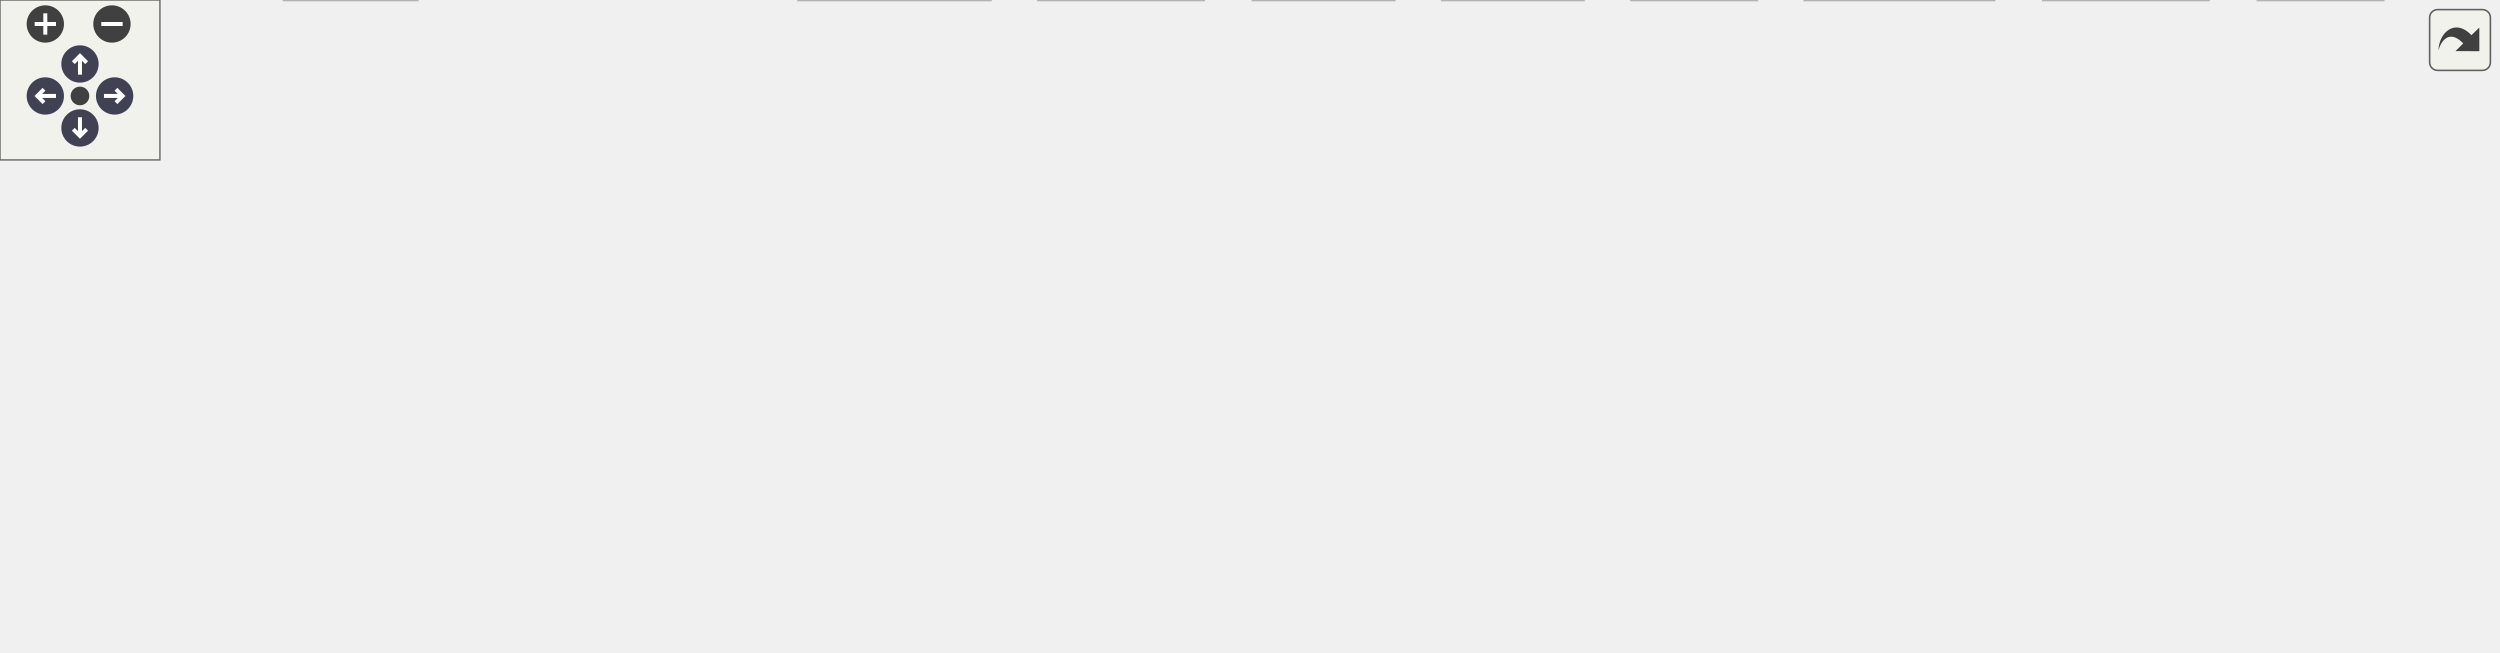
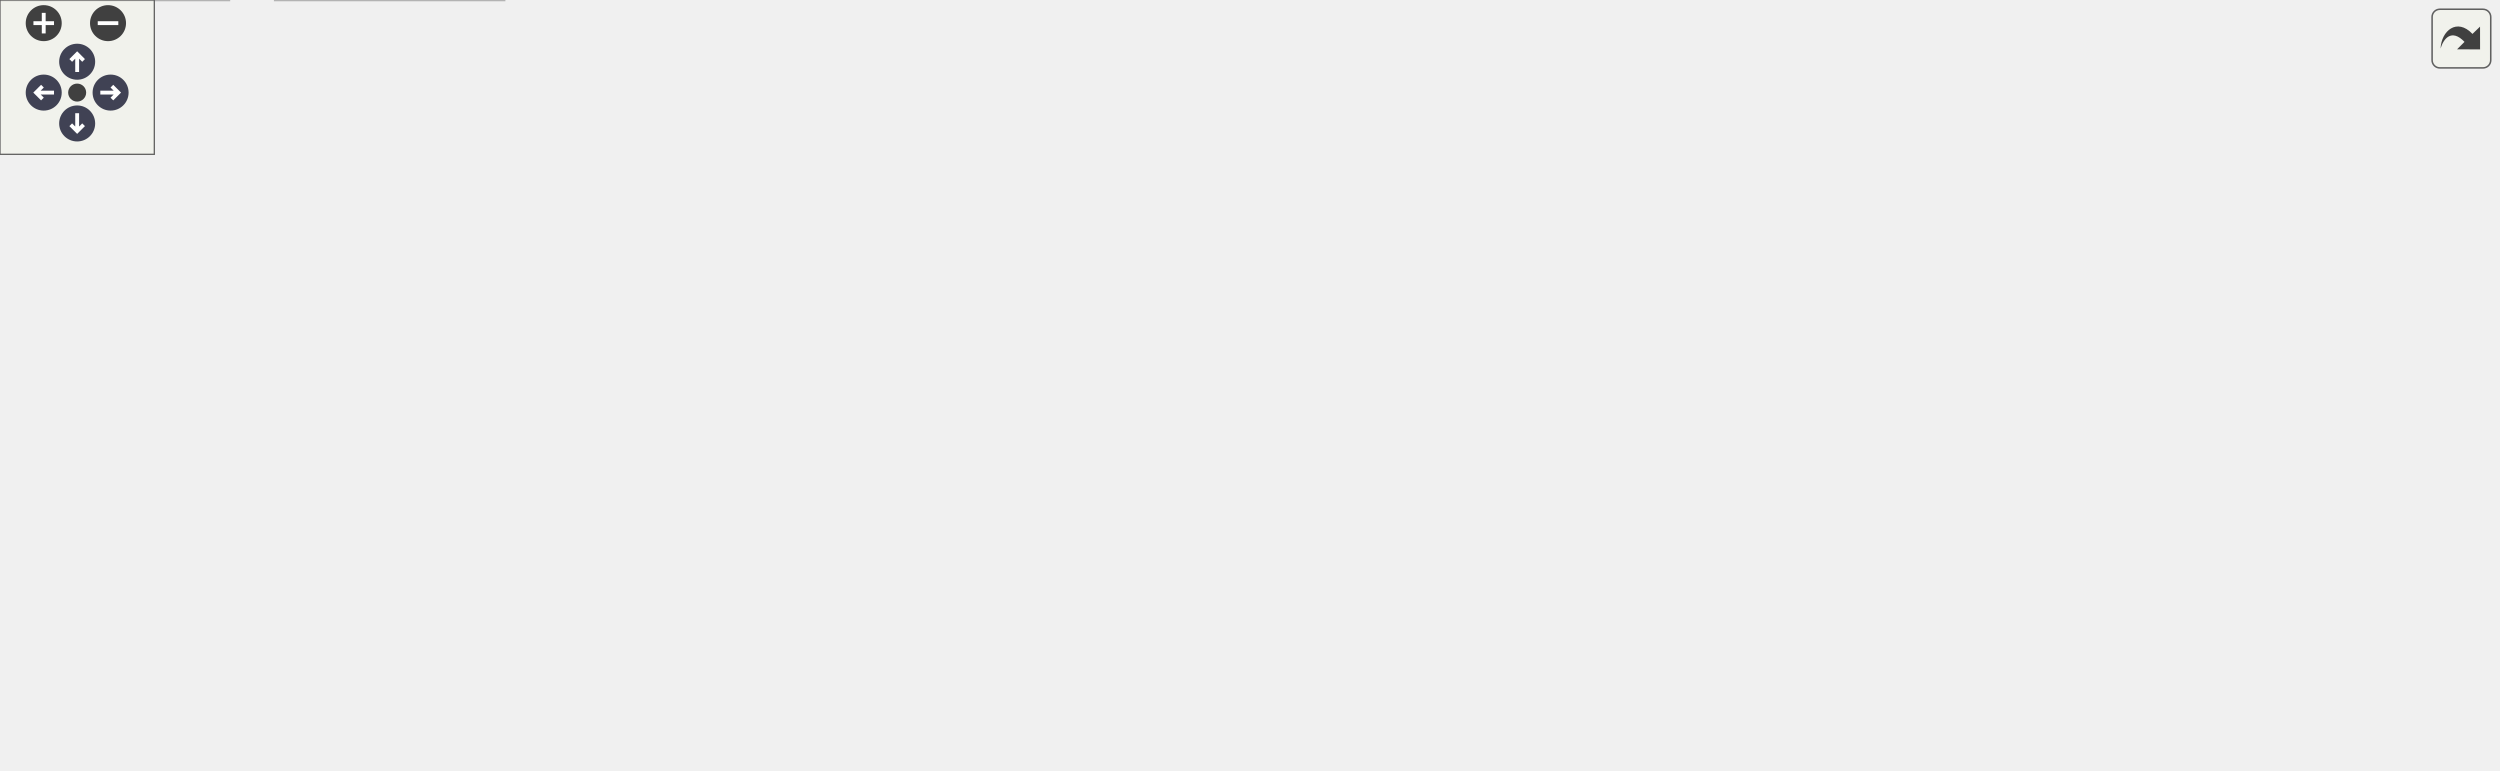
<svg xmlns="http://www.w3.org/2000/svg" xmlns:xlink="http://www.w3.org/1999/xlink" id="main" version="1.1" xml:space="preserve">
  <style type="text/css">
.node, .edge {opacity: 0.7;}
.node.selected, .edge.selected {opacity: 1;}
.edge:hover path { stroke: red; }
.edge:hover polygon { stroke: red; fill: red; }
</style>
  <defs>
    <circle id="rim" cx="0" cy="0" r="7" />
    <circle id="rim2" cx="0" cy="0" r="3.5" />
    <g id="zoomPlus">
      <use xlink:href="#rim" fill="#404040">
        <set attributeName="fill" to="#808080" begin="zoomplus.mouseover" end="zoomplus.mouseout" />
      </use>
      <path d="M-4,0h8M0,-4v8" fill="none" stroke="white" stroke-width="1.5" pointer-events="none" />
    </g>
    <g id="zoomMin">
      <use xlink:href="#rim" fill="#404040">
        <set attributeName="fill" to="#808080" begin="zoomminus.mouseover" end="zoomminus.mouseout" />
      </use>
      <path d="M-4,0h8" fill="none" stroke="white" stroke-width="1.5" pointer-events="none" />
    </g>
    <g id="arrowUp" transform="translate(30 24)">
      <use xlink:href="#rim" />
      <path pointer-events="none" fill="none" stroke="white" stroke-width="1.5" d="M0,-3.0v7 M-2.5,-0.5L0,-3.0L2.5,-0.5" />
    </g>
    <g id="arrowRight" transform="rotate(90) translate(36 -43)">
      <use xlink:href="#rim" />
      <path pointer-events="none" fill="none" stroke="white" stroke-width="1.5" d="M0,-3.0v7 M-2.5,-0.5L0,-3.0L2.5,-0.5" />
    </g>
    <g id="arrowDown" transform="rotate(180) translate(-30 -48)">
      <use xlink:href="#rim" />
      <path pointer-events="none" fill="none" stroke="white" stroke-width="1.5" d="M0,-3.0v7 M-2.5,-0.5L0,-3.0L2.5,-0.5" />
    </g>
    <g id="arrowLeft" transform="rotate(270) translate(-36 17)">
      <use xlink:href="#rim" />
      <path pointer-events="none" fill="none" stroke="white" stroke-width="1.5" d="M0,-3.0v7 M-2.5,-0.5L0,-3.0L2.5,-0.5" />
    </g>
    <g id="resetDef">
      <use xlink:href="#rim2" fill="#404040">
        <set attributeName="fill" to="#808080" begin="reset.mouseover" end="reset.mouseout" />
      </use>
    </g>
  </defs>
  <svg id="graph" class="graph">
    <g id="viewport">
      <g id="Node000001" class="node">
        <g id="a_Node000001">
          <a xlink:title="Driver for MCP2515 CAN Controller Implementation.">
-             <polygon fill="#999999" stroke="#666666" points="375.56,-184 305.56,-184 305.56,-165 375.56,-165 375.56,-184" />
-             <text text-anchor="middle" x="340.56" y="-172" font-family="Helvetica,sans-Serif" font-size="10.00">mcp2515.c</text>
+             <polygon fill="#999999" stroke="#666666" points="447.5,-239 377.5,-239 377.5,-220 447.5,-220 447.5,-239" />
+             <text text-anchor="middle" x="412.5" y="-227" font-family="Helvetica,sans-Serif" font-size="10.00">mcp2515.c</text>
          </a>
        </g>
      </g>
      <g id="Node000002" class="node">
        <g id="a_Node000002">
          <a xlink:title=" ">
-             <polygon fill="#e0e0e0" stroke="#999999" points="156.56,-19 106.56,-19 106.56,0 156.56,0 156.56,-19" />
-             <text text-anchor="middle" x="131.56" y="-7" font-family="Helvetica,sans-Serif" font-size="10.00">stdio.h</text>
+             <polygon fill="#e0e0e0" stroke="#999999" points="244.5,-74 194.5,-74 194.5,-55 244.5,-55 244.5,-74" />
+             <text text-anchor="middle" x="219.5" y="-62" font-family="Helvetica,sans-Serif" font-size="10.00">stdio.h</text>
          </a>
        </g>
      </g>
      <g id="edge1_Node000001_Node000002" class="edge">
        <g id="a_edge1_Node000001_Node000002">
          <a xlink:title=" ">
-             <path fill="none" stroke="#63b8ff" d="M305.38,-168.98C225.77,-157.89 36.25,-126.38 4.56,-74 -18.05,-36.63 51.49,-20.57 96.44,-14.22" />
-             <polygon fill="#63b8ff" stroke="#63b8ff" points="96.98,-17.68 106.44,-12.91 96.07,-10.74 96.98,-17.68" />
+             <path fill="none" stroke="#63b8ff" d="M395.54,-219.87C366.48,-204.49 306.35,-170.09 265.5,-129 251.6,-115.02 238.7,-96.53 230.12,-83.11" />
+             <polygon fill="#63b8ff" stroke="#63b8ff" points="232.94,-81.01 224.69,-74.37 227,-84.71 232.94,-81.01" />
          </a>
        </g>
      </g>
      <g id="Node000003" class="node">
        <g id="a_Node000003">
          <a xlink:title=" ">
-             <polygon fill="#e0e0e0" stroke="#999999" points="523.06,-19 470.06,-19 470.06,0 523.06,0 523.06,-19" />
-             <text text-anchor="middle" x="496.56" y="-7" font-family="Helvetica,sans-Serif" font-size="10.00">string.h</text>
+             <polygon fill="#e0e0e0" stroke="#999999" points="971,-74 918,-74 918,-55 971,-55 971,-74" />
+             <text text-anchor="middle" x="944.5" y="-62" font-family="Helvetica,sans-Serif" font-size="10.00">string.h</text>
          </a>
        </g>
      </g>
      <g id="edge2_Node000001_Node000003" class="edge">
        <g id="a_edge2_Node000001_Node000003">
          <a xlink:title=" ">
-             <path fill="none" stroke="#63b8ff" d="M348.95,-164.74C374.03,-138.53 448.7,-60.51 481.18,-26.57" />
-             <polygon fill="#63b8ff" stroke="#63b8ff" points="483.75,-28.95 488.13,-19.31 478.69,-24.11 483.75,-28.95" />
+             <path fill="none" stroke="#63b8ff" d="M447.81,-227.53C556.16,-223.75 880.32,-206.07 943.5,-129 953.65,-116.62 952.61,-97.86 949.8,-83.93" />
+             <polygon fill="#63b8ff" stroke="#63b8ff" points="953.15,-82.89 947.36,-74.02 946.36,-84.57 953.15,-82.89" />
          </a>
        </g>
      </g>
      <g id="Node000004" class="node">
        <g id="a_Node000004">
          <a xlink:href="mcp2515_8h.html" target="_top" xlink:title=" ">
-             <polygon fill="white" stroke="#666666" points="224.06,-129 153.06,-129 153.06,-110 224.06,-110 224.06,-129" />
-             <text text-anchor="middle" x="188.56" y="-117" font-family="Helvetica,sans-Serif" font-size="10.00">mcp2515.h</text>
+             <polygon fill="white" stroke="#666666" points="346,-129 275,-129 275,-110 346,-110 346,-129" />
+             <text text-anchor="middle" x="310.5" y="-117" font-family="Helvetica,sans-Serif" font-size="10.00">mcp2515.h</text>
          </a>
        </g>
      </g>
      <g id="edge3_Node000001_Node000004" class="edge">
        <g id="a_edge3_Node000001_Node000004">
          <a xlink:title=" ">
-             <path fill="none" stroke="#63b8ff" d="M316.14,-164.98C290.84,-156.16 251.11,-142.31 222.71,-132.41" />
-             <polygon fill="#63b8ff" stroke="#63b8ff" points="223.77,-129.07 213.18,-129.08 221.47,-135.68 223.77,-129.07" />
+             <path fill="none" stroke="#63b8ff" d="M401.19,-219.88C390.26,-211.32 373.5,-197.54 360.5,-184 346.29,-169.2 332,-150.58 322.35,-137.34" />
+             <polygon fill="#63b8ff" stroke="#63b8ff" points="325.15,-135.24 316.48,-129.15 319.46,-139.32 325.15,-135.24" />
          </a>
        </g>
      </g>
      <g id="Node000005" class="node">
        <g id="a_Node000005">
          <a xlink:title=" ">
-             <polygon fill="#e0e0e0" stroke="#999999" points="371.56,-19 299.56,-19 299.56,0 371.56,0 371.56,-19" />
-             <text text-anchor="middle" x="335.56" y="-7" font-family="Helvetica,sans-Serif" font-size="10.00">FreeRTOS.h</text>
-           </a>
-         </g>
-       </g>
-       <g id="edge30_Node000001_Node000005" class="edge">
-         <g id="a_edge30_Node000001_Node000005">
-           <a xlink:title=" ">
-             <path fill="none" stroke="#63b8ff" d="M340.89,-164.87C341.57,-145.3 342.86,-96.08 340.56,-55 340.08,-46.45 339.09,-37.03 338.12,-29.06" />
-             <polygon fill="#63b8ff" stroke="#63b8ff" points="341.57,-28.47 336.81,-19.01 334.63,-29.38 341.57,-28.47" />
+             <polygon fill="#e0e0e0" stroke="#999999" points="448.5,-74 376.5,-74 376.5,-55 448.5,-55 448.5,-74" />
+             <text text-anchor="middle" x="412.5" y="-62" font-family="Helvetica,sans-Serif" font-size="10.00">FreeRTOS.h</text>
+           </a>
+         </g>
+       </g>
+       <g id="edge32_Node000001_Node000005" class="edge">
+         <g id="a_edge32_Node000001_Node000005">
+           <a xlink:title=" ">
+             <path fill="none" stroke="#63b8ff" d="M412.5,-219.74C412.5,-194.31 412.5,-120.08 412.5,-84.69" />
+             <polygon fill="#63b8ff" stroke="#63b8ff" points="416,-84.31 412.5,-74.31 409,-84.31 416,-84.31" />
+           </a>
+         </g>
+       </g>
+       <g id="Node000009" class="node">
+         <g id="a_Node000009">
+           <a xlink:title=" ">
+             <polygon fill="#e0e0e0" stroke="#999999" points="358,-74 263,-74 263,-55 358,-55 358,-74" />
+             <text text-anchor="middle" x="310.5" y="-62" font-family="Helvetica,sans-Serif" font-size="10.00">hardware/gpio.h</text>
+           </a>
+         </g>
+       </g>
+       <g id="edge31_Node000001_Node000009" class="edge">
+         <g id="a_edge31_Node000001_Node000009">
+           <a xlink:title=" ">
+             <path fill="none" stroke="#63b8ff" d="M409.54,-219.92C402.29,-199.62 382.28,-147.54 355.5,-110 347.88,-99.32 337.57,-88.92 328.75,-80.86" />
+             <polygon fill="#63b8ff" stroke="#63b8ff" points="330.99,-78.17 321.18,-74.18 326.36,-83.42 330.99,-78.17" />
+           </a>
+         </g>
+       </g>
+       <g id="Node000010" class="node">
+         <g id="a_Node000010">
+           <a xlink:title=" ">
+             <polygon fill="#e0e0e0" stroke="#999999" points="528.5,-74 466.5,-74 466.5,-55 528.5,-55 528.5,-74" />
+             <text text-anchor="middle" x="497.5" y="-62" font-family="Helvetica,sans-Serif" font-size="10.00">semphr.h</text>
+           </a>
+         </g>
+       </g>
+       <g id="edge33_Node000001_Node000010" class="edge">
+         <g id="a_edge33_Node000001_Node000010">
+           <a xlink:title=" ">
+             <path fill="none" stroke="#63b8ff" d="M417.07,-219.74C430.5,-193.98 470.05,-118.13 488.2,-83.33" />
+             <polygon fill="#63b8ff" stroke="#63b8ff" points="491.39,-84.79 492.91,-74.31 485.18,-81.56 491.39,-84.79" />
+           </a>
+         </g>
+       </g>
+       <g id="Node000011" class="node">
+         <g id="a_Node000011">
+           <a xlink:href="log_8h.html" target="_top" xlink:title=" ">
+             <polygon fill="white" stroke="#666666" points="680,-184 639,-184 639,-165 680,-165 680,-184" />
+             <text text-anchor="middle" x="659.5" y="-172" font-family="Helvetica,sans-Serif" font-size="10.00">log.h</text>
+           </a>
+         </g>
+       </g>
+       <g id="edge12_Node000001_Node000011" class="edge">
+         <g id="a_edge12_Node000001_Node000011">
+           <a xlink:title=" ">
+             <path fill="none" stroke="#63b8ff" d="M447.63,-220.96C496.19,-210.54 583.03,-191.91 629,-182.04" />
+             <polygon fill="#63b8ff" stroke="#63b8ff" points="629.92,-185.43 638.97,-179.91 628.46,-178.58 629.92,-185.43" />
+           </a>
+         </g>
+       </g>
+       <g id="edge4_Node000004_Node000002" class="edge">
+         <g id="a_edge4_Node000004_Node000002">
+           <a xlink:title=" ">
+             <path fill="none" stroke="#63b8ff" d="M295.88,-109.98C281.64,-101.69 259.75,-88.94 243.05,-79.22" />
+             <polygon fill="#63b8ff" stroke="#63b8ff" points="244.79,-76.18 234.39,-74.17 241.27,-82.23 244.79,-76.18" />
+           </a>
+         </g>
+       </g>
+       <g id="edge5_Node000004_Node000005" class="edge">
+         <g id="a_edge5_Node000004_Node000005">
+           <a xlink:title=" ">
+             <path fill="none" stroke="#63b8ff" d="M326.89,-109.98C343.07,-101.57 368.07,-88.59 386.88,-78.81" />
+             <polygon fill="#63b8ff" stroke="#63b8ff" points="388.55,-81.89 395.81,-74.17 385.33,-75.68 388.55,-81.89" />
          </a>
        </g>
      </g>
      <g id="Node000006" class="node">
        <g id="a_Node000006">
          <a xlink:title=" ">
-             <polygon fill="#e0e0e0" stroke="#999999" points="103.06,-74 14.06,-74 14.06,-55 103.06,-55 103.06,-74" />
-             <text text-anchor="middle" x="58.56" y="-62" font-family="Helvetica,sans-Serif" font-size="10.00">hardware/spi.h</text>
-           </a>
-         </g>
-       </g>
-       <g id="edge28_Node000001_Node000006" class="edge">
-         <g id="a_edge28_Node000001_Node000006">
-           <a xlink:title=" ">
-             <path fill="none" stroke="#63b8ff" d="M305.33,-170.04C264.78,-165.05 196.9,-153.58 143.56,-129 117.35,-116.92 91.38,-95.84 75.18,-81.3" />
-             <polygon fill="#63b8ff" stroke="#63b8ff" points="77.38,-78.57 67.65,-74.38 72.64,-83.72 77.38,-78.57" />
+             <polygon fill="#e0e0e0" stroke="#999999" points="89,-19 0,-19 0,0 89,0 89,-19" />
+             <text text-anchor="middle" x="44.5" y="-7" font-family="Helvetica,sans-Serif" font-size="10.00">hardware/spi.h</text>
+           </a>
+         </g>
+       </g>
+       <g id="edge6_Node000004_Node000006" class="edge">
+         <g id="a_edge6_Node000004_Node000006">
+           <a xlink:title=" ">
+             <path fill="none" stroke="#63b8ff" d="M274.91,-116.59C214.2,-112.61 94.21,-101.43 63.5,-74 51.04,-62.87 46.6,-43.94 45.09,-29.64" />
+             <polygon fill="#63b8ff" stroke="#63b8ff" points="48.57,-29.14 44.42,-19.4 41.59,-29.61 48.57,-29.14" />
          </a>
        </g>
      </g>
      <g id="Node000007" class="node">
        <g id="a_Node000007">
-           <a xlink:title=" ">
-             <polygon fill="#e0e0e0" stroke="#999999" points="331.06,-74 236.06,-74 236.06,-55 331.06,-55 331.06,-74" />
-             <text text-anchor="middle" x="283.56" y="-62" font-family="Helvetica,sans-Serif" font-size="10.00">hardware/gpio.h</text>
-           </a>
-         </g>
-       </g>
-       <g id="edge29_Node000001_Node000007" class="edge">
-         <g id="a_edge29_Node000001_Node000007">
-           <a xlink:title=" ">
-             <path fill="none" stroke="#63b8ff" d="M335.9,-164.66C326.5,-146.85 305.13,-106.37 292.8,-83.01" />
-             <polygon fill="#63b8ff" stroke="#63b8ff" points="295.9,-81.37 288.13,-74.16 289.71,-84.64 295.9,-81.37" />
+           <a xlink:href="HardwareConfig_8h.html" target="_top" xlink:title="Macro definition for all hardware configuration (pin and bus assignment, etc).">
+             <polygon fill="white" stroke="#666666" points="176.5,-74 72.5,-74 72.5,-55 176.5,-55 176.5,-74" />
+             <text text-anchor="middle" x="124.5" y="-62" font-family="Helvetica,sans-Serif" font-size="10.00">HardwareConfig.h</text>
+           </a>
+         </g>
+       </g>
+       <g id="edge7_Node000004_Node000007" class="edge">
+         <g id="a_edge7_Node000004_Node000007">
+           <a xlink:title=" ">
+             <path fill="none" stroke="#63b8ff" d="M280.62,-109.98C249.12,-101.01 199.33,-86.82 164.47,-76.89" />
+             <polygon fill="#63b8ff" stroke="#63b8ff" points="165.19,-73.46 154.62,-74.08 163.28,-80.19 165.19,-73.46" />
+           </a>
+         </g>
+       </g>
+       <g id="edge10_Node000004_Node000009" class="edge">
+         <g id="a_edge10_Node000004_Node000009">
+           <a xlink:title=" ">
+             <path fill="none" stroke="#63b8ff" d="M310.5,-109.75C310.5,-102.8 310.5,-92.85 310.5,-84.13" />
+             <polygon fill="#63b8ff" stroke="#63b8ff" points="314,-84.09 310.5,-74.09 307,-84.09 314,-84.09" />
+           </a>
+         </g>
+       </g>
+       <g id="edge11_Node000004_Node000010" class="edge">
+         <g id="a_edge11_Node000004_Node000010">
+           <a xlink:title=" ">
+             <path fill="none" stroke="#63b8ff" d="M340.54,-109.98C372.21,-101.01 422.27,-86.82 457.31,-76.89" />
+             <polygon fill="#63b8ff" stroke="#63b8ff" points="458.55,-80.18 467.22,-74.08 456.64,-73.44 458.55,-80.18" />
+           </a>
+         </g>
+       </g>
+       <g id="edge9_Node000007_Node000006" class="edge">
+         <g id="a_edge9_Node000007_Node000006">
+           <a xlink:title=" ">
+             <path fill="none" stroke="#63b8ff" d="M111.65,-54.98C99.36,-46.84 80.59,-34.41 66.02,-24.76" />
+             <polygon fill="#63b8ff" stroke="#63b8ff" points="67.86,-21.78 57.59,-19.17 63.99,-27.61 67.86,-21.78" />
          </a>
        </g>
      </g>
      <g id="Node000008" class="node">
        <g id="a_Node000008">
          <a xlink:title=" ">
-             <polygon fill="#e0e0e0" stroke="#999999" points="451.56,-19 389.56,-19 389.56,0 451.56,0 451.56,-19" />
-             <text text-anchor="middle" x="420.56" y="-7" font-family="Helvetica,sans-Serif" font-size="10.00">semphr.h</text>
-           </a>
-         </g>
-       </g>
-       <g id="edge31_Node000001_Node000008" class="edge">
-         <g id="a_edge31_Node000001_Node000008">
-           <a xlink:title=" ">
-             <path fill="none" stroke="#63b8ff" d="M344.86,-164.74C357.51,-138.98 394.73,-63.13 411.81,-28.33" />
-             <polygon fill="#63b8ff" stroke="#63b8ff" points="414.98,-29.83 416.24,-19.31 408.69,-26.74 414.98,-29.83" />
-           </a>
-         </g>
-       </g>
-       <g id="Node000009" class="node">
-         <g id="a_Node000009">
-           <a xlink:href="log_8h.html" target="_top" xlink:title=" ">
-             <polygon fill="white" stroke="#666666" points="669.06,-129 628.06,-129 628.06,-110 669.06,-110 669.06,-129" />
-             <text text-anchor="middle" x="648.56" y="-117" font-family="Helvetica,sans-Serif" font-size="10.00">log.h</text>
-           </a>
-         </g>
-       </g>
-       <g id="edge9_Node000001_Node000009" class="edge">
-         <g id="a_edge9_Node000001_Node000009">
-           <a xlink:title=" ">
-             <path fill="none" stroke="#63b8ff" d="M375.59,-167.47C436.3,-157.03 560.08,-135.73 617.73,-125.81" />
-             <polygon fill="#63b8ff" stroke="#63b8ff" points="618.43,-129.24 627.7,-124.09 617.25,-122.34 618.43,-129.24" />
-           </a>
-         </g>
-       </g>
-       <g id="edge4_Node000004_Node000002" class="edge">
-         <g id="a_edge4_Node000004_Node000002">
-           <a xlink:title=" ">
-             <path fill="none" stroke="#63b8ff" d="M180.96,-109.79C173.71,-101.16 162.85,-87.34 155.56,-74 147.62,-59.45 141.16,-41.73 136.95,-28.7" />
-             <polygon fill="#63b8ff" stroke="#63b8ff" points="140.26,-27.56 133.97,-19.04 133.58,-29.63 140.26,-27.56" />
-           </a>
-         </g>
-       </g>
-       <g id="edge5_Node000004_Node000005" class="edge">
-         <g id="a_edge5_Node000004_Node000005">
-           <a xlink:title=" ">
-             <path fill="none" stroke="#63b8ff" d="M186.43,-109.6C183.78,-96.19 181.02,-70.74 193.56,-55 216.3,-26.47 257.16,-15.87 289.23,-12.11" />
-             <polygon fill="#63b8ff" stroke="#63b8ff" points="289.7,-15.58 299.3,-11.11 289.01,-8.61 289.7,-15.58" />
-           </a>
-         </g>
-       </g>
-       <g id="edge6_Node000004_Node000006" class="edge">
-         <g id="a_edge6_Node000004_Node000006">
-           <a xlink:title=" ">
-             <path fill="none" stroke="#63b8ff" d="M167.68,-109.98C146.48,-101.34 113.44,-87.87 89.26,-78.02" />
-             <polygon fill="#63b8ff" stroke="#63b8ff" points="90.41,-74.7 79.83,-74.17 87.77,-81.19 90.41,-74.7" />
-           </a>
-         </g>
-       </g>
-       <g id="edge7_Node000004_Node000007" class="edge">
-         <g id="a_edge7_Node000004_Node000007">
-           <a xlink:title=" ">
-             <path fill="none" stroke="#63b8ff" d="M203.83,-109.98C218.7,-101.69 241.55,-88.94 258.98,-79.22" />
-             <polygon fill="#63b8ff" stroke="#63b8ff" points="260.99,-82.1 268.02,-74.17 257.58,-75.99 260.99,-82.1" />
-           </a>
-         </g>
-       </g>
-       <g id="edge8_Node000004_Node000008" class="edge">
-         <g id="a_edge8_Node000004_Node000008">
-           <a xlink:title=" ">
-             <path fill="none" stroke="#63b8ff" d="M191.5,-109.55C196.54,-95.62 208.23,-68.9 227.56,-55 230.68,-52.76 323.66,-31.92 379.41,-19.57" />
-             <polygon fill="#63b8ff" stroke="#63b8ff" points="380.35,-22.95 389.35,-17.37 378.83,-16.12 380.35,-22.95" />
-           </a>
-         </g>
-       </g>
-       <g id="edge11_Node000009_Node000003" class="edge">
-         <g id="a_edge11_Node000009_Node000003">
-           <a xlink:title=" ">
-             <path fill="none" stroke="#63b8ff" d="M644.64,-109.93C638.11,-96.51 623.79,-70.48 604.56,-55 583.6,-38.13 555.36,-26.79 533.01,-19.78" />
-             <polygon fill="#63b8ff" stroke="#63b8ff" points="533.79,-16.36 523.21,-16.86 531.79,-23.07 533.79,-16.36" />
-           </a>
-         </g>
-       </g>
-       <g id="edge14_Node000009_Node000005" class="edge">
-         <g id="a_edge14_Node000009_Node000005">
-           <a xlink:title=" ">
-             <path fill="none" stroke="#63b8ff" d="M628.02,-113.45C597.81,-105.85 539.78,-90.59 491.56,-74 446.15,-58.38 394.81,-36.67 363.83,-23.11" />
-             <polygon fill="#63b8ff" stroke="#63b8ff" points="365.08,-19.84 354.52,-19.01 362.26,-26.24 365.08,-19.84" />
-           </a>
-         </g>
-       </g>
-       <g id="edge17_Node000009_Node000008" class="edge">
-         <g id="a_edge17_Node000009_Node000008">
-           <a xlink:title=" ">
-             <path fill="none" stroke="#63b8ff" d="M627.68,-111.78C603.76,-103.81 563.61,-89.64 530.56,-74 498.82,-58.98 464.01,-38.07 442.22,-24.42" />
-             <polygon fill="#63b8ff" stroke="#63b8ff" points="444.05,-21.43 433.73,-19.05 440.31,-27.35 444.05,-21.43" />
-           </a>
-         </g>
-       </g>
-       <g id="Node000010" class="node">
-         <g id="a_Node000010">
-           <a xlink:title=" ">
-             <polygon fill="#e0e0e0" stroke="#999999" points="865.56,-74 789.56,-74 789.56,-55 865.56,-55 865.56,-74" />
-             <text text-anchor="middle" x="827.56" y="-62" font-family="Helvetica,sans-Serif" font-size="10.00">pico/stdlib.h</text>
-           </a>
-         </g>
-       </g>
-       <g id="edge10_Node000009_Node000010" class="edge">
-         <g id="a_edge10_Node000009_Node000010">
-           <a xlink:title=" ">
-             <path fill="none" stroke="#63b8ff" d="M669.1,-112.42C698.22,-103.8 752.08,-87.85 788.84,-76.96" />
-             <polygon fill="#63b8ff" stroke="#63b8ff" points="790.13,-80.23 798.73,-74.04 788.14,-73.52 790.13,-80.23" />
-           </a>
-         </g>
-       </g>
-       <g id="Node000011" class="node">
-         <g id="a_Node000011">
-           <a xlink:title=" ">
-             <polygon fill="#e0e0e0" stroke="#999999" points="937.06,-74 884.06,-74 884.06,-55 937.06,-55 937.06,-74" />
-             <text text-anchor="middle" x="910.56" y="-62" font-family="Helvetica,sans-Serif" font-size="10.00">stdint.h</text>
-           </a>
-         </g>
-       </g>
-       <g id="edge12_Node000009_Node000011" class="edge">
-         <g id="a_edge12_Node000009_Node000011">
-           <a xlink:title=" ">
-             <path fill="none" stroke="#63b8ff" d="M669.18,-114.71C707.43,-107.62 792.16,-91.64 873.9,-74.07" />
-             <polygon fill="#63b8ff" stroke="#63b8ff" points="874.82,-77.46 883.85,-71.92 873.34,-70.61 874.82,-77.46" />
+             <polygon fill="#e0e0e0" stroke="#999999" points="196,-19 107,-19 107,0 196,0 196,-19" />
+             <text text-anchor="middle" x="151.5" y="-7" font-family="Helvetica,sans-Serif" font-size="10.00">hardware/i2c.h</text>
+           </a>
+         </g>
+       </g>
+       <g id="edge8_Node000007_Node000008" class="edge">
+         <g id="a_edge8_Node000007_Node000008">
+           <a xlink:title=" ">
+             <path fill="none" stroke="#63b8ff" d="M128.96,-54.75C132.62,-47.57 137.91,-37.18 142.45,-28.27" />
+             <polygon fill="#63b8ff" stroke="#63b8ff" points="145.7,-29.59 147.12,-19.09 139.47,-26.41 145.7,-29.59" />
+           </a>
+         </g>
+       </g>
+       <g id="edge14_Node000011_Node000003" class="edge">
+         <g id="a_edge14_Node000011_Node000003">
+           <a xlink:title=" ">
+             <path fill="none" stroke="#63b8ff" d="M680.4,-172.7C736.19,-170.14 886.9,-160.4 923.5,-129 936.29,-118.02 941.33,-99.07 943.29,-84.72" />
+             <polygon fill="#63b8ff" stroke="#63b8ff" points="946.81,-84.73 944.3,-74.44 939.84,-84.05 946.81,-84.73" />
+           </a>
+         </g>
+       </g>
+       <g id="edge17_Node000011_Node000005" class="edge">
+         <g id="a_edge17_Node000011_Node000005">
+           <a xlink:title=" ">
+             <path fill="none" stroke="#63b8ff" d="M638.74,-168.13C611.64,-160.8 563.01,-146.54 523.5,-129 491.01,-114.57 455.74,-93.35 433.87,-79.48" />
+             <polygon fill="#63b8ff" stroke="#63b8ff" points="435.68,-76.48 425.37,-74.02 431.9,-82.37 435.68,-76.48" />
+           </a>
+         </g>
+       </g>
+       <g id="edge20_Node000011_Node000010" class="edge">
+         <g id="a_edge20_Node000011_Node000010">
+           <a xlink:title=" ">
+             <path fill="none" stroke="#63b8ff" d="M638.66,-168.88C614.63,-162.79 574.82,-150.28 546.5,-129 529.86,-116.49 515.94,-96.94 507.24,-82.83" />
+             <polygon fill="#63b8ff" stroke="#63b8ff" points="510.18,-80.93 502.09,-74.09 504.15,-84.48 510.18,-80.93" />
          </a>
        </g>
      </g>
      <g id="Node000012" class="node">
        <g id="a_Node000012">
          <a xlink:title=" ">
-             <polygon fill="#e0e0e0" stroke="#999999" points="828.56,-19 766.56,-19 766.56,0 828.56,0 828.56,-19" />
-             <text text-anchor="middle" x="797.56" y="-7" font-family="Helvetica,sans-Serif" font-size="10.00">stdbool.h</text>
-           </a>
-         </g>
-       </g>
-       <g id="edge13_Node000009_Node000012" class="edge">
-         <g id="a_edge13_Node000009_Node000012">
-           <a xlink:title=" ">
-             <path fill="none" stroke="#63b8ff" d="M660.5,-109.84C685.9,-91.44 745.51,-48.23 777.09,-25.34" />
-             <polygon fill="#63b8ff" stroke="#63b8ff" points="779.52,-27.9 785.56,-19.2 775.41,-22.23 779.52,-27.9" />
+             <polygon fill="#e0e0e0" stroke="#999999" points="730.5,-129 654.5,-129 654.5,-110 730.5,-110 730.5,-129" />
+             <text text-anchor="middle" x="692.5" y="-117" font-family="Helvetica,sans-Serif" font-size="10.00">pico/stdlib.h</text>
+           </a>
+         </g>
+       </g>
+       <g id="edge13_Node000011_Node000012" class="edge">
+         <g id="a_edge13_Node000011_Node000012">
+           <a xlink:title=" ">
+             <path fill="none" stroke="#63b8ff" d="M664.95,-164.75C669.51,-157.42 676.17,-146.73 681.79,-137.7" />
+             <polygon fill="#63b8ff" stroke="#63b8ff" points="684.84,-139.43 687.15,-129.09 678.9,-135.73 684.84,-139.43" />
          </a>
        </g>
      </g>
      <g id="Node000013" class="node">
        <g id="a_Node000013">
          <a xlink:title=" ">
-             <polygon fill="#e0e0e0" stroke="#999999" points="894.06,-19 847.06,-19 847.06,0 894.06,0 894.06,-19" />
-             <text text-anchor="middle" x="870.56" y="-7" font-family="Helvetica,sans-Serif" font-size="10.00">task.h</text>
-           </a>
-         </g>
-       </g>
-       <g id="edge15_Node000009_Node000013" class="edge">
-         <g id="a_edge15_Node000009_Node000013">
-           <a xlink:title=" ">
-             <path fill="none" stroke="#63b8ff" d="M666.36,-109.84C705.26,-90.92 798.07,-45.77 843.95,-23.45" />
-             <polygon fill="#63b8ff" stroke="#63b8ff" points="845.53,-26.57 852.99,-19.05 842.47,-20.27 845.53,-26.57" />
+             <polygon fill="#e0e0e0" stroke="#999999" points="802,-129 749,-129 749,-110 802,-110 802,-129" />
+             <text text-anchor="middle" x="775.5" y="-117" font-family="Helvetica,sans-Serif" font-size="10.00">stdint.h</text>
+           </a>
+         </g>
+       </g>
+       <g id="edge15_Node000011_Node000013" class="edge">
+         <g id="a_edge15_Node000011_Node000013">
+           <a xlink:title=" ">
+             <path fill="none" stroke="#63b8ff" d="M678.14,-164.98C696.8,-156.46 725.75,-143.23 747.24,-133.41" />
+             <polygon fill="#63b8ff" stroke="#63b8ff" points="748.88,-136.51 756.52,-129.17 745.97,-130.14 748.88,-136.51" />
          </a>
        </g>
      </g>
      <g id="Node000014" class="node">
        <g id="a_Node000014">
          <a xlink:title=" ">
-             <polygon fill="#e0e0e0" stroke="#999999" points="595.56,-74 539.56,-74 539.56,-55 595.56,-55 595.56,-74" />
-             <text text-anchor="middle" x="567.56" y="-62" font-family="Helvetica,sans-Serif" font-size="10.00">queue.h</text>
-           </a>
-         </g>
-       </g>
-       <g id="edge16_Node000009_Node000014" class="edge">
-         <g id="a_edge16_Node000009_Node000014">
-           <a xlink:title=" ">
-             <path fill="none" stroke="#63b8ff" d="M635.55,-109.98C623.11,-101.84 604.11,-89.41 589.35,-79.76" />
-             <polygon fill="#63b8ff" stroke="#63b8ff" points="591.1,-76.72 580.81,-74.17 587.27,-82.57 591.1,-76.72" />
+             <polygon fill="#e0e0e0" stroke="#999999" points="899.5,-74 837.5,-74 837.5,-55 899.5,-55 899.5,-74" />
+             <text text-anchor="middle" x="868.5" y="-62" font-family="Helvetica,sans-Serif" font-size="10.00">stdbool.h</text>
+           </a>
+         </g>
+       </g>
+       <g id="edge16_Node000011_Node000014" class="edge">
+         <g id="a_edge16_Node000011_Node000014">
+           <a xlink:title=" ">
+             <path fill="none" stroke="#63b8ff" d="M680.15,-171.11C710.84,-166.79 769.39,-155.52 811.5,-129 830.42,-117.08 846.84,-97.14 857.14,-82.79" />
+             <polygon fill="#63b8ff" stroke="#63b8ff" points="860.2,-84.52 862.98,-74.3 854.43,-80.55 860.2,-84.52" />
          </a>
        </g>
      </g>
      <g id="Node000015" class="node">
        <g id="a_Node000015">
-           <a xlink:href="gse_8h.html" target="_top" xlink:title=" ">
-             <polygon fill="white" stroke="#666666" points="695.06,-74 652.06,-74 652.06,-55 695.06,-55 695.06,-74" />
-             <text text-anchor="middle" x="673.56" y="-62" font-family="Helvetica,sans-Serif" font-size="10.00">gse.h</text>
-           </a>
-         </g>
-       </g>
-       <g id="edge18_Node000009_Node000015" class="edge">
-         <g id="a_edge18_Node000009_Node000015">
-           <a xlink:title=" ">
-             <path fill="none" stroke="#63b8ff" d="M652.69,-109.75C656.08,-102.57 660.98,-92.18 665.18,-83.27" />
-             <polygon fill="#63b8ff" stroke="#63b8ff" points="668.41,-84.63 669.51,-74.09 662.08,-81.64 668.41,-84.63" />
-           </a>
-         </g>
-       </g>
-       <g id="edge19_Node000015_Node000002" class="edge">
-         <g id="a_edge19_Node000015_Node000002">
-           <a xlink:title=" ">
-             <path fill="none" stroke="#63b8ff" d="M651.83,-60.66C638.25,-58.93 620.4,-56.72 604.56,-55 441.28,-37.27 245.82,-20.2 167.04,-13.49" />
-             <polygon fill="#63b8ff" stroke="#63b8ff" points="166.98,-9.97 156.72,-12.61 166.38,-16.94 166.98,-9.97" />
-           </a>
-         </g>
-       </g>
-       <g id="edge22_Node000015_Node000003" class="edge">
-         <g id="a_edge22_Node000015_Node000003">
-           <a xlink:title=" ">
-             <path fill="none" stroke="#63b8ff" d="M651.86,-57C622.24,-48.13 568.76,-32.12 532.96,-21.4" />
-             <polygon fill="#63b8ff" stroke="#63b8ff" points="533.95,-18.04 523.36,-18.52 531.94,-24.75 533.95,-18.04" />
-           </a>
-         </g>
-       </g>
-       <g id="edge23_Node000015_Node000005" class="edge">
-         <g id="a_edge23_Node000015_Node000005">
-           <a xlink:title=" ">
-             <path fill="none" stroke="#63b8ff" d="M651.83,-60.47C604.64,-53.84 489.04,-37.28 381.9,-19.18" />
-             <polygon fill="#63b8ff" stroke="#63b8ff" points="382.34,-15.7 371.89,-17.48 381.17,-22.6 382.34,-15.7" />
-           </a>
-         </g>
-       </g>
-       <g id="edge24_Node000015_Node000008" class="edge">
-         <g id="a_edge24_Node000015_Node000008">
-           <a xlink:title=" ">
-             <path fill="none" stroke="#63b8ff" d="M651.99,-58.98C609.89,-50.16 516.16,-30.53 461.78,-19.13" />
-             <polygon fill="#63b8ff" stroke="#63b8ff" points="462.29,-15.66 451.78,-17.04 460.85,-22.52 462.29,-15.66" />
-           </a>
-         </g>
-       </g>
-       <g id="edge20_Node000015_Node000012" class="edge">
-         <g id="a_edge20_Node000015_Node000012">
-           <a xlink:title=" ">
-             <path fill="none" stroke="#63b8ff" d="M693.49,-54.98C713.61,-46.38 744.94,-32.99 767.97,-23.15" />
-             <polygon fill="#63b8ff" stroke="#63b8ff" points="769.46,-26.32 777.28,-19.17 766.71,-19.88 769.46,-26.32" />
-           </a>
-         </g>
-       </g>
-       <g id="edge25_Node000015_Node000013" class="edge">
-         <g id="a_edge25_Node000015_Node000013">
-           <a xlink:title=" ">
-             <path fill="none" stroke="#63b8ff" d="M695.4,-57.63C729.75,-48.38 796.67,-30.38 837.12,-19.5" />
-             <polygon fill="#63b8ff" stroke="#63b8ff" points="838.05,-22.87 846.79,-16.89 836.23,-16.11 838.05,-22.87" />
+           <a xlink:title=" ">
+             <polygon fill="#e0e0e0" stroke="#999999" points="819,-74 772,-74 772,-55 819,-55 819,-74" />
+             <text text-anchor="middle" x="795.5" y="-62" font-family="Helvetica,sans-Serif" font-size="10.00">task.h</text>
+           </a>
+         </g>
+       </g>
+       <g id="edge18_Node000011_Node000015" class="edge">
+         <g id="a_edge18_Node000011_Node000015">
+           <a xlink:title=" ">
+             <path fill="none" stroke="#63b8ff" d="M653.59,-164.78C645.47,-151.61 633.21,-126.47 645.5,-110 647.3,-107.59 718.47,-87.2 762.12,-74.87" />
+             <polygon fill="#63b8ff" stroke="#63b8ff" points="763.1,-78.23 771.78,-72.15 761.2,-71.49 763.1,-78.23" />
          </a>
        </g>
      </g>
      <g id="Node000016" class="node">
        <g id="a_Node000016">
          <a xlink:title=" ">
-             <polygon fill="#e0e0e0" stroke="#999999" points="594.06,-19 541.06,-19 541.06,0 594.06,0 594.06,-19" />
-             <text text-anchor="middle" x="567.56" y="-7" font-family="Helvetica,sans-Serif" font-size="10.00">stdlib.h</text>
-           </a>
-         </g>
-       </g>
-       <g id="edge21_Node000015_Node000016" class="edge">
-         <g id="a_edge21_Node000015_Node000016">
-           <a xlink:title=" ">
-             <path fill="none" stroke="#63b8ff" d="M656.53,-54.98C639.63,-46.54 613.5,-33.47 593.92,-23.68" />
-             <polygon fill="#63b8ff" stroke="#63b8ff" points="595.41,-20.51 584.9,-19.17 592.28,-26.77 595.41,-20.51" />
+             <polygon fill="#e0e0e0" stroke="#999999" points="914.5,-129 858.5,-129 858.5,-110 914.5,-110 914.5,-129" />
+             <text text-anchor="middle" x="886.5" y="-117" font-family="Helvetica,sans-Serif" font-size="10.00">queue.h</text>
+           </a>
+         </g>
+       </g>
+       <g id="edge19_Node000011_Node000016" class="edge">
+         <g id="a_edge19_Node000011_Node000016">
+           <a xlink:title=" ">
+             <path fill="none" stroke="#63b8ff" d="M680.05,-168.7C718.15,-159.81 800.3,-140.63 848.7,-129.33" />
+             <polygon fill="#63b8ff" stroke="#63b8ff" points="849.54,-132.72 858.49,-127.04 847.95,-125.91 849.54,-132.72" />
          </a>
        </g>
      </g>
      <g id="Node000017" class="node">
        <g id="a_Node000017">
-           <a xlink:title=" ">
-             <polygon fill="#e0e0e0" stroke="#999999" points="659.06,-19 612.06,-19 612.06,0 659.06,0 659.06,-19" />
-             <text text-anchor="middle" x="635.56" y="-7" font-family="Helvetica,sans-Serif" font-size="10.00">tusb.h</text>
-           </a>
-         </g>
-       </g>
-       <g id="edge26_Node000015_Node000017" class="edge">
-         <g id="a_edge26_Node000015_Node000017">
-           <a xlink:title=" ">
-             <path fill="none" stroke="#63b8ff" d="M667.29,-54.75C661.98,-47.34 654.21,-36.5 647.69,-27.41" />
-             <polygon fill="#63b8ff" stroke="#63b8ff" points="650.39,-25.18 641.72,-19.09 644.7,-29.26 650.39,-25.18" />
+           <a xlink:href="gse_8h.html" target="_top" xlink:title=" ">
+             <polygon fill="white" stroke="#666666" points="598,-129 555,-129 555,-110 598,-110 598,-129" />
+             <text text-anchor="middle" x="576.5" y="-117" font-family="Helvetica,sans-Serif" font-size="10.00">gse.h</text>
+           </a>
+         </g>
+       </g>
+       <g id="edge21_Node000011_Node000017" class="edge">
+         <g id="a_edge21_Node000011_Node000017">
+           <a xlink:title=" ">
+             <path fill="none" stroke="#63b8ff" d="M646.16,-164.98C633.41,-156.84 613.95,-144.41 598.83,-134.76" />
+             <polygon fill="#63b8ff" stroke="#63b8ff" points="600.39,-131.6 590.08,-129.17 596.62,-137.5 600.39,-131.6" />
+           </a>
+         </g>
+       </g>
+       <g id="edge22_Node000017_Node000002" class="edge">
+         <g id="a_edge22_Node000017_Node000002">
+           <a xlink:title=" ">
+             <path fill="none" stroke="#63b8ff" d="M554.82,-116.33C504.07,-111.08 373.45,-96.58 254.67,-74.04" />
+             <polygon fill="#63b8ff" stroke="#63b8ff" points="255.16,-70.57 244.68,-72.12 253.84,-77.44 255.16,-70.57" />
+           </a>
+         </g>
+       </g>
+       <g id="edge25_Node000017_Node000003" class="edge">
+         <g id="a_edge25_Node000017_Node000003">
+           <a xlink:title=" ">
+             <path fill="none" stroke="#63b8ff" d="M598.39,-115.69C662.86,-107.41 850.64,-83.17 907.72,-73.86" />
+             <polygon fill="#63b8ff" stroke="#63b8ff" points="908.57,-77.26 917.83,-72.11 907.38,-70.36 908.57,-77.26" />
+           </a>
+         </g>
+       </g>
+       <g id="edge26_Node000017_Node000005" class="edge">
+         <g id="a_edge26_Node000017_Node000005">
+           <a xlink:title=" ">
+             <path fill="none" stroke="#63b8ff" d="M554.72,-111.46C527.64,-102.71 481.02,-87.64 448.57,-77.16" />
+             <polygon fill="#63b8ff" stroke="#63b8ff" points="449.58,-73.8 438.99,-74.06 447.43,-80.47 449.58,-73.8" />
+           </a>
+         </g>
+       </g>
+       <g id="edge27_Node000017_Node000010" class="edge">
+         <g id="a_edge27_Node000017_Node000010">
+           <a xlink:title=" ">
+             <path fill="none" stroke="#63b8ff" d="M563.81,-109.98C551.67,-101.84 533.14,-89.41 518.75,-79.76" />
+             <polygon fill="#63b8ff" stroke="#63b8ff" points="520.68,-76.84 510.42,-74.17 516.78,-82.65 520.68,-76.84" />
+           </a>
+         </g>
+       </g>
+       <g id="edge23_Node000017_Node000014" class="edge">
+         <g id="a_edge23_Node000017_Node000014">
+           <a xlink:title=" ">
+             <path fill="none" stroke="#63b8ff" d="M598.12,-114.94C640.23,-107.96 736.38,-91.73 827.18,-74.21" />
+             <polygon fill="#63b8ff" stroke="#63b8ff" points="827.93,-77.63 837.08,-72.28 826.59,-70.75 827.93,-77.63" />
+           </a>
+         </g>
+       </g>
+       <g id="edge28_Node000017_Node000015" class="edge">
+         <g id="a_edge28_Node000017_Node000015">
+           <a xlink:title=" ">
+             <path fill="none" stroke="#63b8ff" d="M598.13,-113.39C639.21,-103.67 727,-82.88 762.04,-74.29" />
+             <polygon fill="#63b8ff" stroke="#63b8ff" points="762.89,-77.69 771.75,-71.88 761.2,-70.89 762.89,-77.69" />
          </a>
        </g>
      </g>
      <g id="Node000018" class="node">
        <g id="a_Node000018">
          <a xlink:title=" ">
-             <polygon fill="#e0e0e0" stroke="#999999" points="748.06,-19 677.06,-19 677.06,0 748.06,0 748.06,-19" />
-             <text text-anchor="middle" x="712.56" y="-7" font-family="Helvetica,sans-Serif" font-size="10.00">pico/error.h</text>
-           </a>
-         </g>
-       </g>
-       <g id="edge27_Node000015_Node000018" class="edge">
-         <g id="a_edge27_Node000015_Node000018">
-           <a xlink:title=" ">
-             <path fill="none" stroke="#63b8ff" d="M680,-54.75C685.46,-47.34 693.43,-36.5 700.12,-27.41" />
-             <polygon fill="#63b8ff" stroke="#63b8ff" points="703.14,-29.22 706.24,-19.09 697.5,-25.07 703.14,-29.22" />
+             <polygon fill="#e0e0e0" stroke="#999999" points="754,-74 701,-74 701,-55 754,-55 754,-74" />
+             <text text-anchor="middle" x="727.5" y="-62" font-family="Helvetica,sans-Serif" font-size="10.00">stdlib.h</text>
+           </a>
+         </g>
+       </g>
+       <g id="edge24_Node000017_Node000018" class="edge">
+         <g id="a_edge24_Node000017_Node000018">
+           <a xlink:title=" ">
+             <path fill="none" stroke="#63b8ff" d="M598.13,-110.91C623.01,-102.18 664.16,-87.73 693.37,-77.48" />
+             <polygon fill="#63b8ff" stroke="#63b8ff" points="694.88,-80.66 703.15,-74.05 692.56,-74.05 694.88,-80.66" />
+           </a>
+         </g>
+       </g>
+       <g id="Node000019" class="node">
+         <g id="a_Node000019">
+           <a xlink:title=" ">
+             <polygon fill="#e0e0e0" stroke="#999999" points="594,-74 547,-74 547,-55 594,-55 594,-74" />
+             <text text-anchor="middle" x="570.5" y="-62" font-family="Helvetica,sans-Serif" font-size="10.00">tusb.h</text>
+           </a>
+         </g>
+       </g>
+       <g id="edge29_Node000017_Node000019" class="edge">
+         <g id="a_edge29_Node000017_Node000019">
+           <a xlink:title=" ">
+             <path fill="none" stroke="#63b8ff" d="M575.51,-109.75C574.72,-102.8 573.6,-92.85 572.61,-84.13" />
+             <polygon fill="#63b8ff" stroke="#63b8ff" points="576.08,-83.63 571.47,-74.09 569.12,-84.42 576.08,-83.63" />
+           </a>
+         </g>
+       </g>
+       <g id="Node000020" class="node">
+         <g id="a_Node000020">
+           <a xlink:title=" ">
+             <polygon fill="#e0e0e0" stroke="#999999" points="683,-74 612,-74 612,-55 683,-55 683,-74" />
+             <text text-anchor="middle" x="647.5" y="-62" font-family="Helvetica,sans-Serif" font-size="10.00">pico/error.h</text>
+           </a>
+         </g>
+       </g>
+       <g id="edge30_Node000017_Node000020" class="edge">
+         <g id="a_edge30_Node000017_Node000020">
+           <a xlink:title=" ">
+             <path fill="none" stroke="#63b8ff" d="M587.91,-109.98C598.61,-102 614.84,-89.88 627.66,-80.31" />
+             <polygon fill="#63b8ff" stroke="#63b8ff" points="629.97,-82.96 635.89,-74.17 625.78,-77.35 629.97,-82.96" />
          </a>
        </g>
      </g>
    </g>
  </svg>
  <g id="navigator" transform="translate(0 0)" fill="#404254">
    <rect fill="#f2f5e9" fill-opacity="0.5" stroke="#606060" stroke-width=".5" x="0" y="0" width="60" height="60" />
    <use id="zoomplus" xlink:href="#zoomPlus" x="17" y="9" />
    <use id="zoomminus" xlink:href="#zoomMin" x="42" y="9" />
    <use id="reset" xlink:href="#resetDef" x="30" y="36" />
    <use id="arrowup" xlink:href="#arrowUp" x="0" y="0" />
    <use id="arrowright" xlink:href="#arrowRight" x="0" y="0" />
    <use id="arrowdown" xlink:href="#arrowDown" x="0" y="0" />
    <use id="arrowleft" xlink:href="#arrowLeft" x="0" y="0" />
  </g>
  <svg viewBox="0 0 15 15" width="100%" height="30px" preserveAspectRatio="xMaxYMin meet">
    <g id="arrow_out" transform="scale(0.3 0.3)">
      <a xlink:href="mcp2515_8c__incl_org.svg" target="_base">
        <rect id="button" ry="5" rx="5" y="6" x="6" height="38" width="38" fill="#f2f5e9" fill-opacity="0.5" stroke="#606060" stroke-width="1.0" />
        <path id="arrow" d="M 11.5,31.437 C 11.94,20.098 22.043,11.323 32.159,21.979 L 37.069,17.246 C 37.069,17.246 37.088,32 37.088,32 L 22.16,31.978 C 22.16,31.978 26.998,27.14 26.998,27.14 C 18.529,18.264 13.292,25.23 11.5,31.437 z" style="fill:#404040;" />
      </a>
    </g>
  </svg>
  <style type="text/css">

[data-mouse-over-selected='false'] { opacity: 0.7; }
[data-mouse-over-selected='true']  { opacity: 1.0; }

</style>
</svg>
